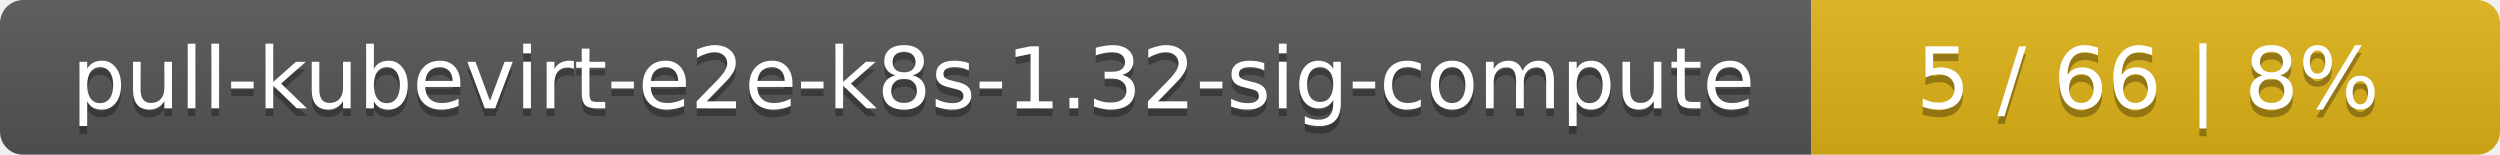
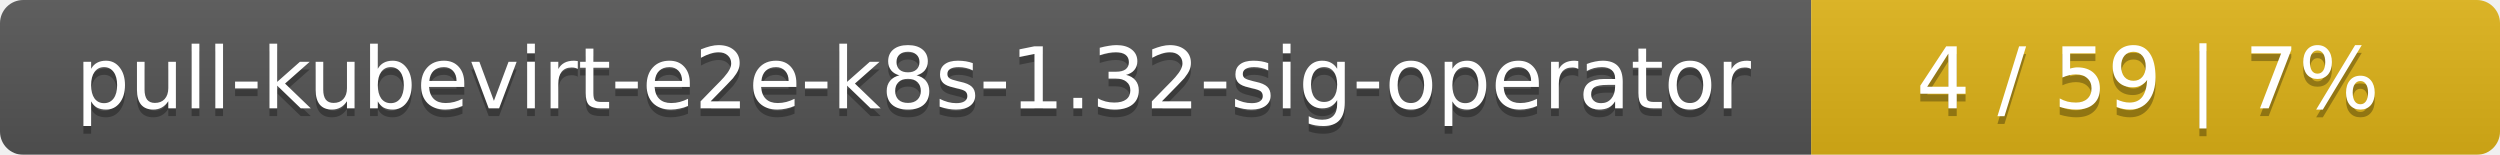
<svg xmlns="http://www.w3.org/2000/svg" width="323" height="20">
  <linearGradient id="smooth" x2="0" y2="100%">
    <stop offset="0" stop-color="#bbb" stop-opacity=".1" />
    <stop offset="1" stop-opacity=".1" />
  </linearGradient>
  <mask id="round">
    <rect width="323" height="20" rx="3" fill="#fff" />
  </mask>
  <g mask="url(#round)">
    <rect width="234" height="20" fill="#555" />
    <rect x="234" width="89" height="20" fill="#dfb317" />
    <rect width="323" height="20" fill="url(#smooth)" />
  </g>
  <g fill="#fff" text-anchor="middle" font-family="DejaVu Sans,Verdana,Geneva,sans-serif" font-size="11">
-     <text x="118" y="15" fill="#010101" fill-opacity=".3">pull-kubevirt-e2e-k8s-1.32-sig-compute</text>
-     <text x="118" y="14">pull-kubevirt-e2e-k8s-1.32-sig-compute</text>
-     <text x="277.5" y="15" fill="#010101" fill-opacity=".3">5 / 66    |    8%</text>
-     <text x="277.5" y="14">5 / 66    |    8%</text>
+     <text x="118" y="15" fill="#010101" fill-opacity=".3">pull-kubevirt-e2e-k8s-1.32-sig-operator</text>
+     <text x="118" y="14">pull-kubevirt-e2e-k8s-1.32-sig-operator</text>
+     <text x="277.5" y="15" fill="#010101" fill-opacity=".3">4 / 59    |    7%</text>
+     <text x="277.5" y="14">4 / 59    |    7%</text>
  </g>
</svg>
